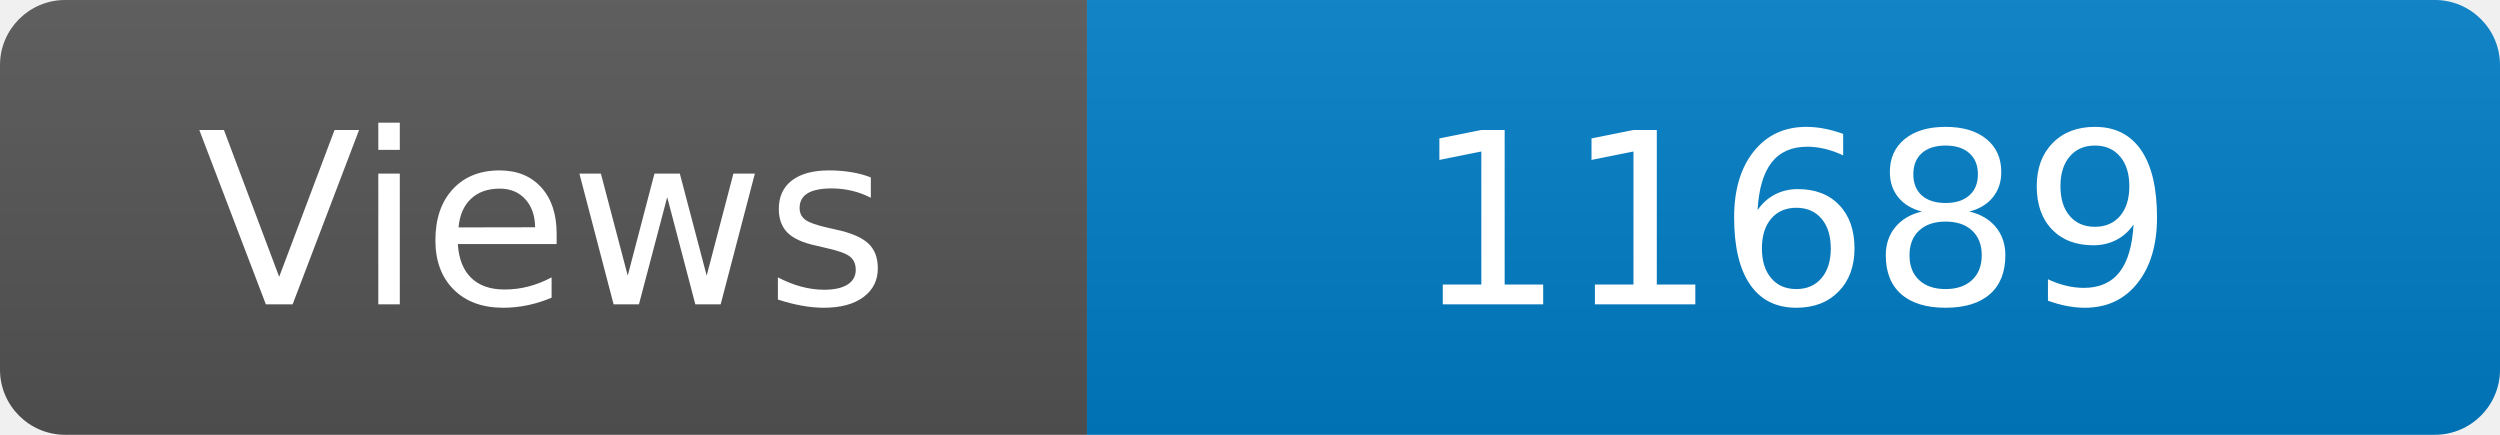
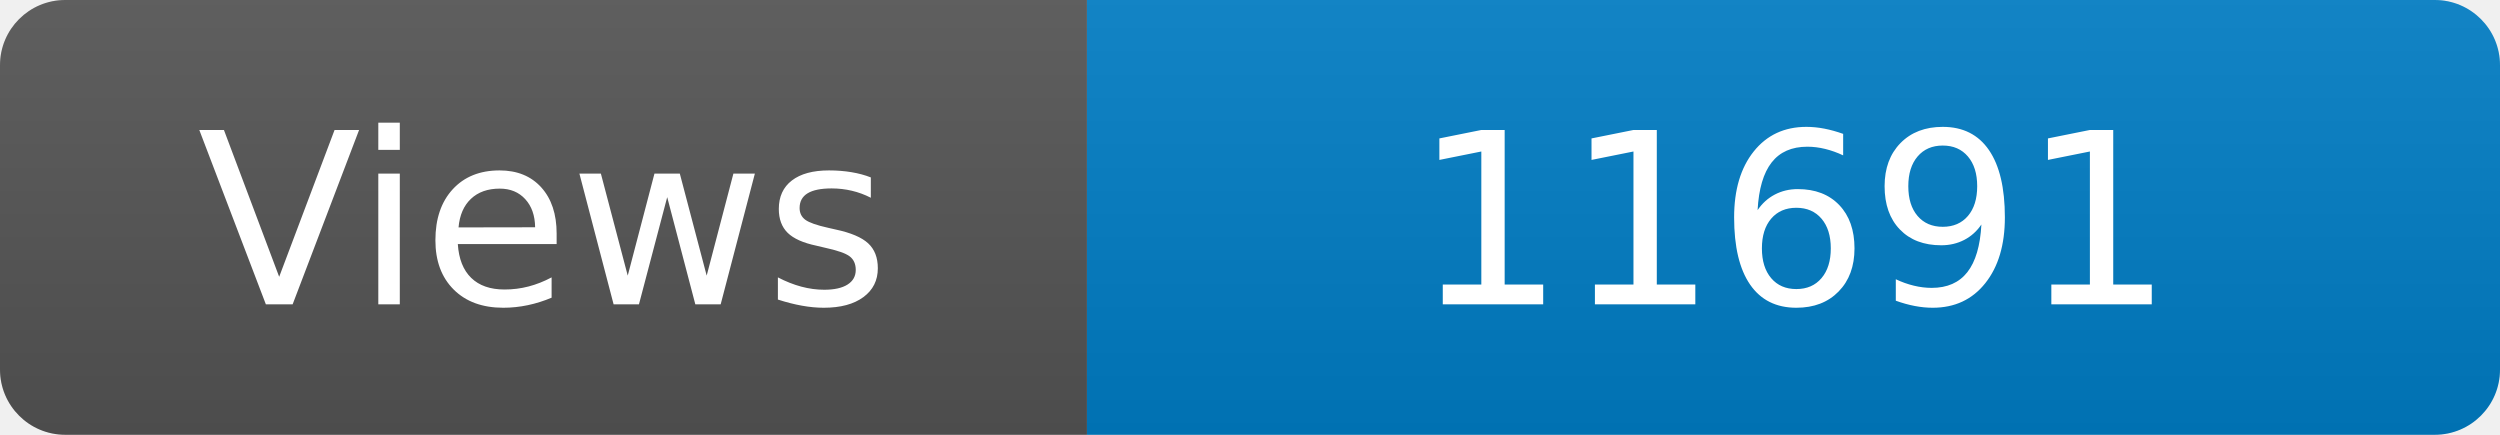
<svg xmlns="http://www.w3.org/2000/svg" width="115" height="20" role="img" aria-label="Maintained?: yes">
  <linearGradient id="s" x2="0" y2="100%">
    <stop offset="0" stop-color="#bbb" stop-opacity=".1" />
    <stop offset="1" stop-opacity=".1" />
  </linearGradient>
  <clipPath id="r">
    <rect width="115" height="20" rx="3" fill="#fff" />
  </clipPath>
  <g clip-path="url(#r)">
    <rect width="50" height="20" fill="#555" />
    <rect x="50" width="160" height="20" fill="#007ec6" />
    <rect width="115" height="20" fill="url(#s)" />
  </g>
  <g fill="#fff" text-anchor="middle" font-family="Verdana,Geneva,DejaVu Sans,sans-serif" font-size="110">
    <text x="250" y="140" transform="scale(.1)" fill="#fff">Views</text>
-     <text x="825" y="140" transform="scale(.1)" fill="#fff">11689</text>
+     <text x="825" y="140" transform="scale(.1)" fill="#fff">11691</text>
  </g>
</svg>
